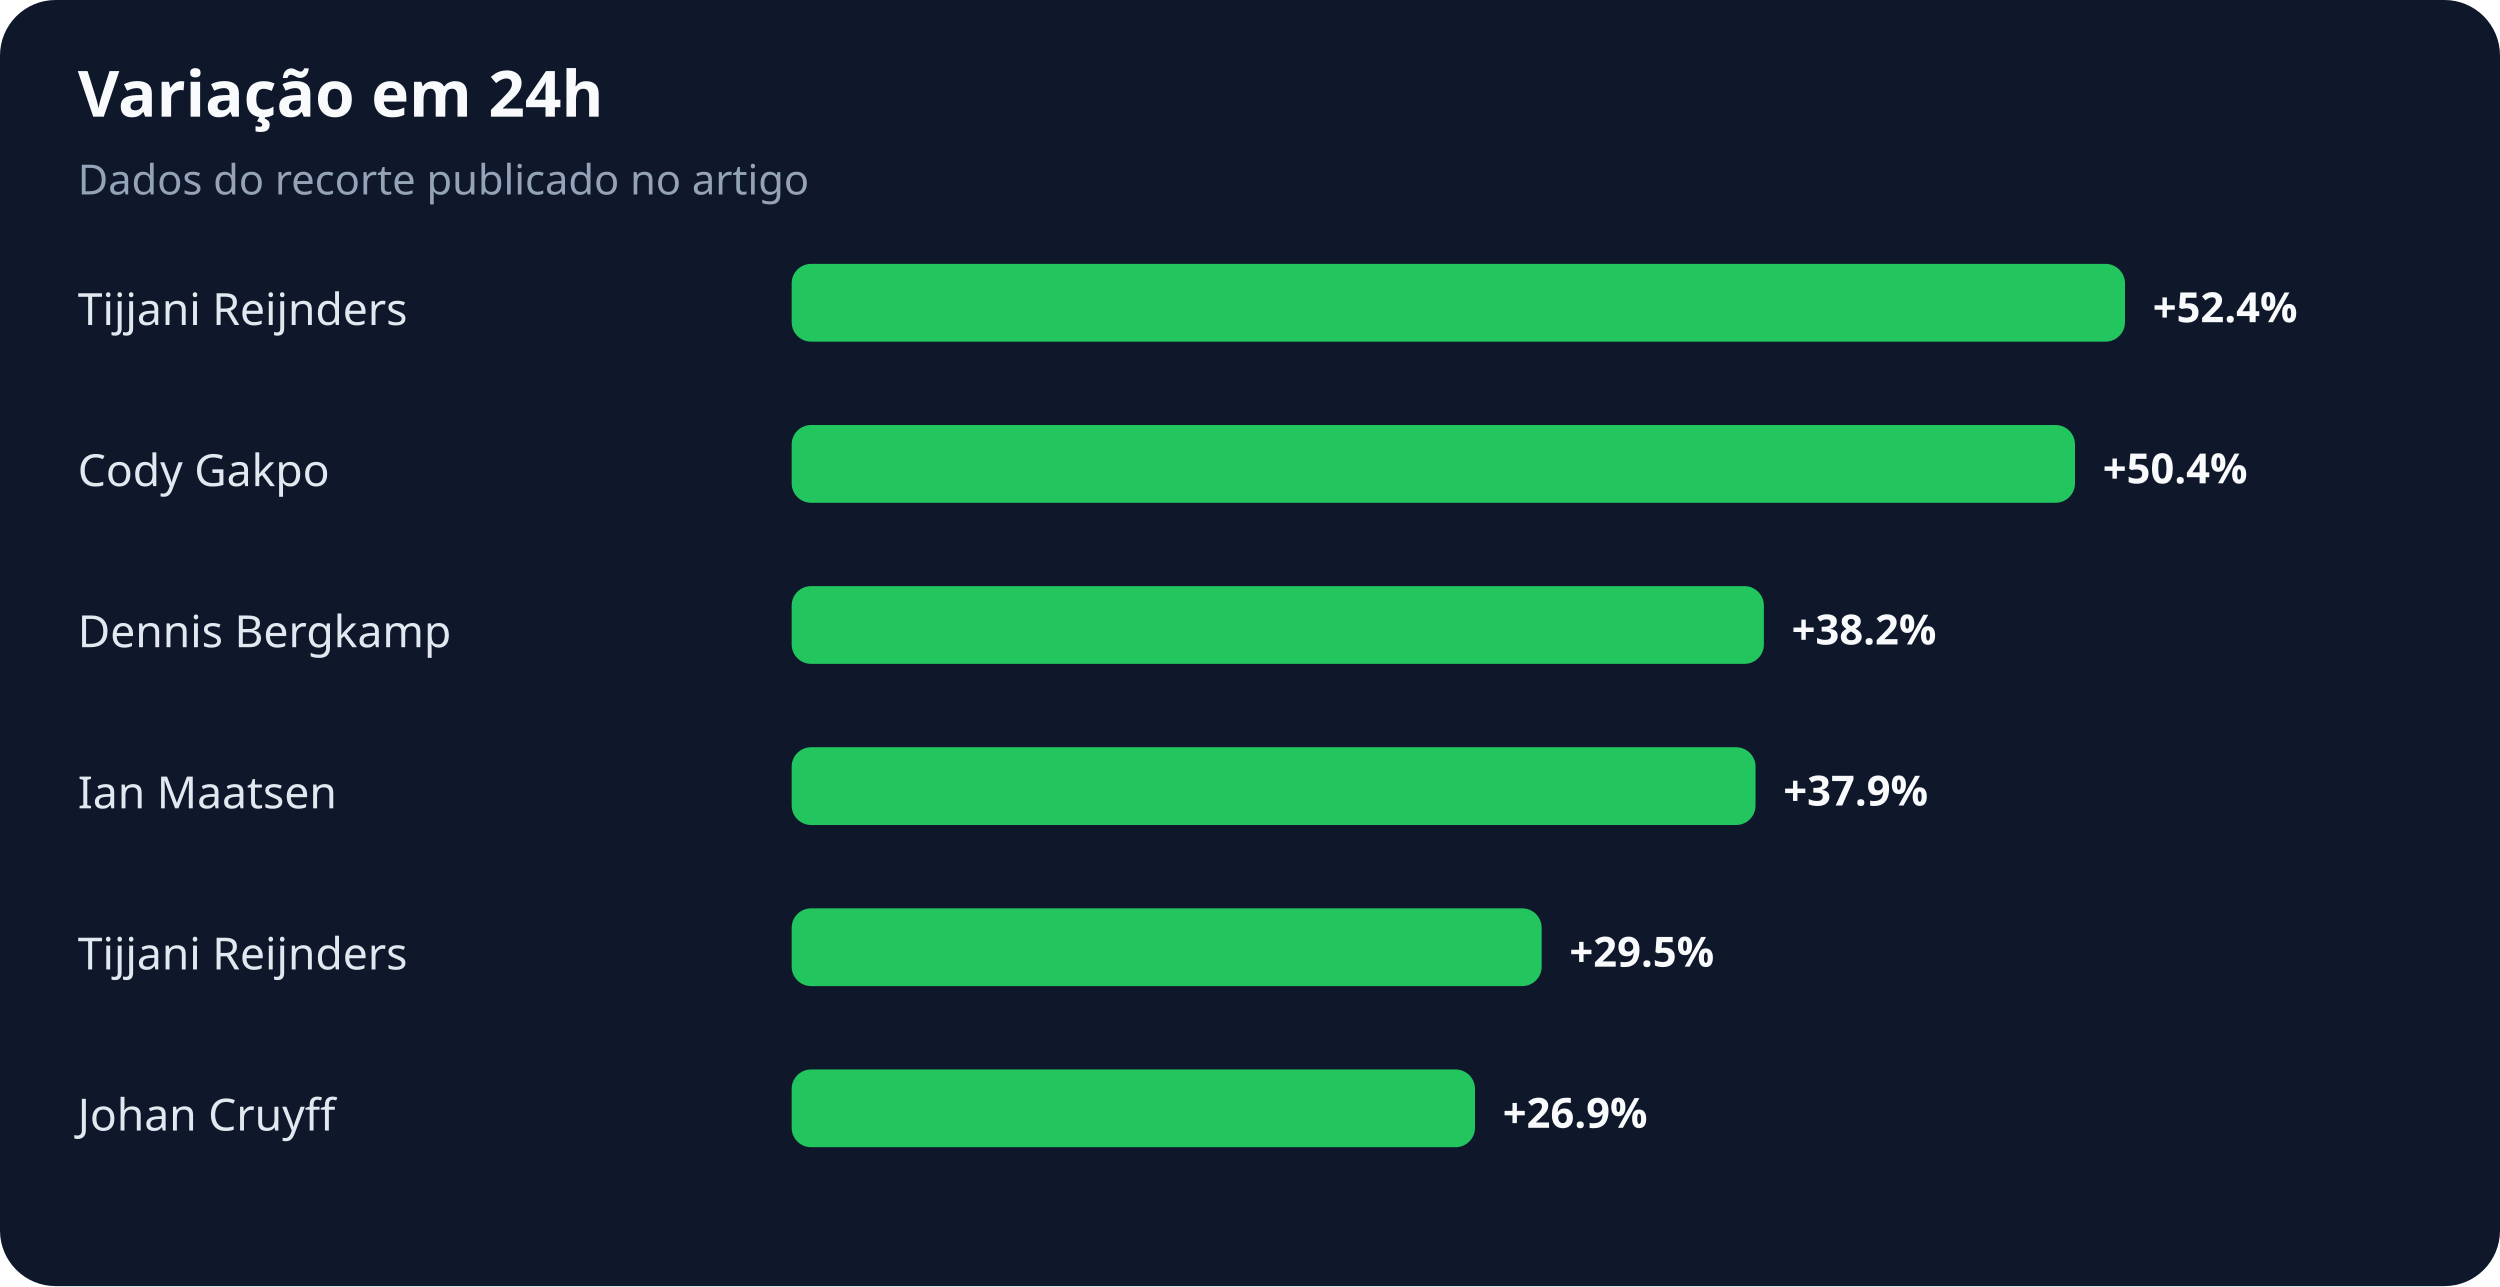
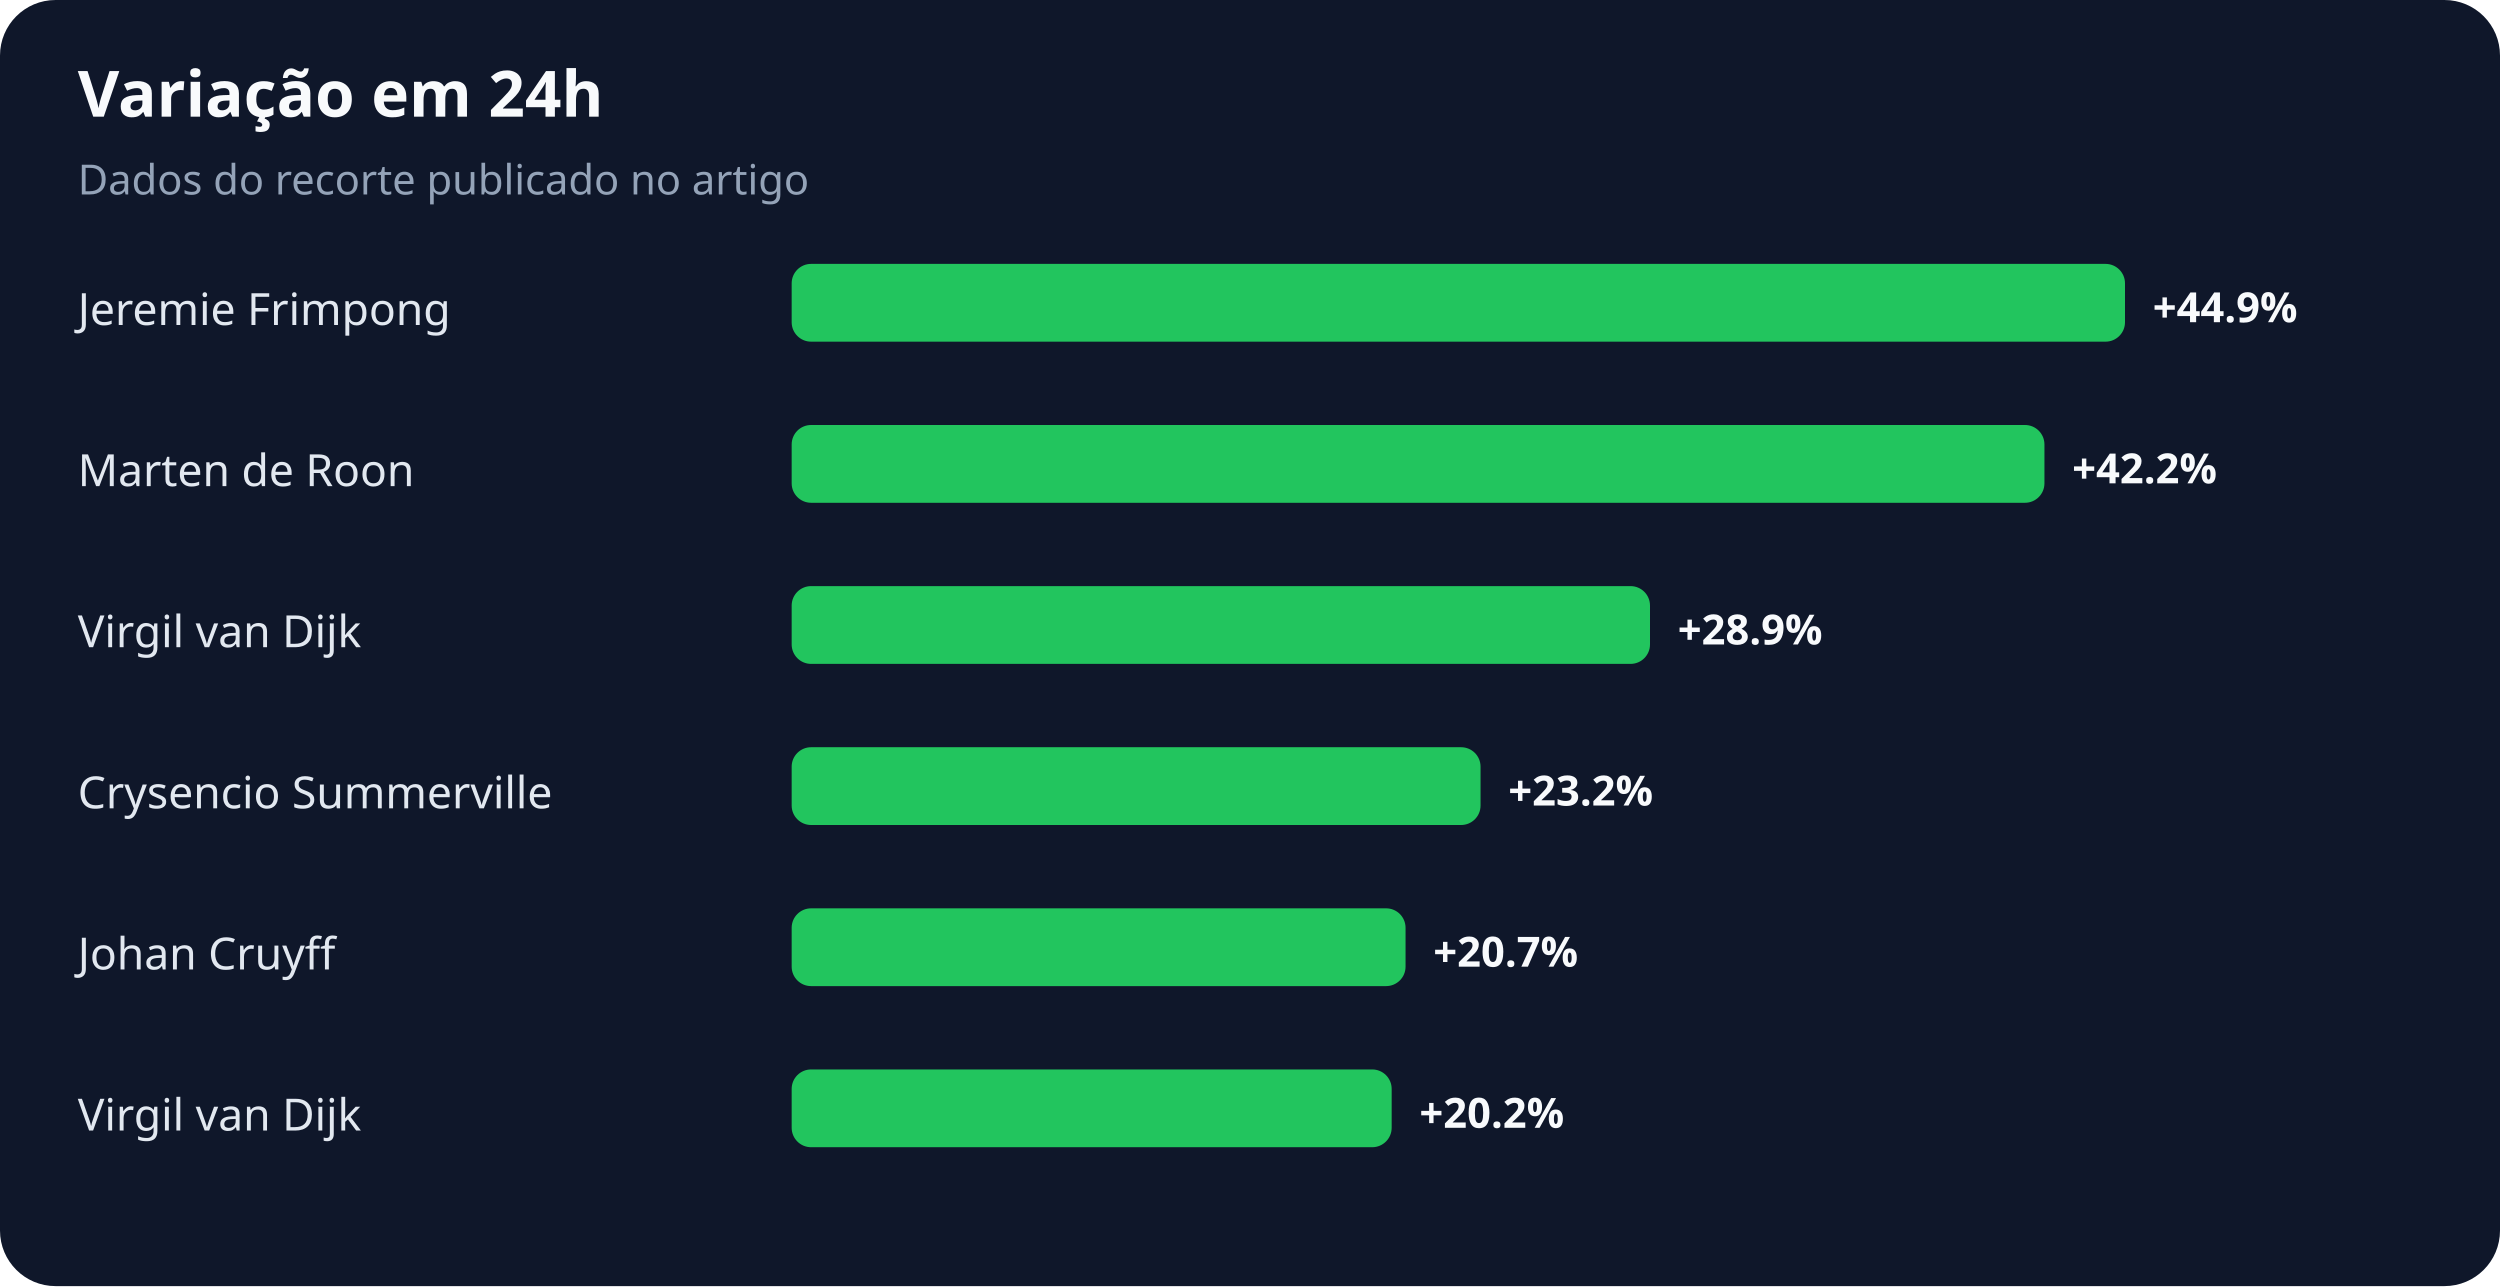
<svg xmlns="http://www.w3.org/2000/svg" width="900" height="463" viewBox="0 0 900 463" role="img" aria-labelledby="title desc">
  <rect width="100%" height="100%" rx="20" fill="#0f172a" />
  <text x="28" y="42" fill="#f8fafc" font-family="system-ui,sans-serif" font-size="23" font-weight="700">Variação em 24h</text>
  <text x="28" y="70" fill="#94a3b8" font-family="system-ui,sans-serif" font-size="15">Dados do recorte publicado no artigo</text>
-   <text x="28" y="117" fill="#e2e8f0" font-family="system-ui,sans-serif" font-size="16">Tijjani Reijnders</text>
+   <text x="28" y="117" fill="#e2e8f0" font-family="system-ui,sans-serif" font-size="16">Jeremie Frimpong</text>
  <rect x="285" y="95" width="480" height="28" rx="7" fill="#22c55e" />
-   <text x="775" y="116" fill="#f8fafc" font-family="system-ui,sans-serif" font-size="15" font-weight="700">+52.4%</text>
-   <text x="28" y="175" fill="#e2e8f0" font-family="system-ui,sans-serif" font-size="16">Cody Gakpo</text>
-   <rect x="285" y="153" width="462" height="28" rx="7" fill="#22c55e" />
-   <text x="757" y="174" fill="#f8fafc" font-family="system-ui,sans-serif" font-size="15" font-weight="700">+50.4%</text>
-   <text x="28" y="233" fill="#e2e8f0" font-family="system-ui,sans-serif" font-size="16">Dennis Bergkamp</text>
-   <rect x="285" y="211" width="350" height="28" rx="7" fill="#22c55e" />
-   <text x="645" y="232" fill="#f8fafc" font-family="system-ui,sans-serif" font-size="15" font-weight="700">+38.2%</text>
-   <text x="28" y="291" fill="#e2e8f0" font-family="system-ui,sans-serif" font-size="16">Ian Maatsen</text>
-   <rect x="285" y="269" width="347" height="28" rx="7" fill="#22c55e" />
-   <text x="642" y="290" fill="#f8fafc" font-family="system-ui,sans-serif" font-size="15" font-weight="700">+37.9%</text>
-   <text x="28" y="349" fill="#e2e8f0" font-family="system-ui,sans-serif" font-size="16">Tijjani Reijnders</text>
-   <rect x="285" y="327" width="270" height="28" rx="7" fill="#22c55e" />
-   <text x="565" y="348" fill="#f8fafc" font-family="system-ui,sans-serif" font-size="15" font-weight="700">+29.5%</text>
-   <text x="28" y="407" fill="#e2e8f0" font-family="system-ui,sans-serif" font-size="16">Johan Cruyff</text>
-   <rect x="285" y="385" width="246" height="28" rx="7" fill="#22c55e" />
-   <text x="541" y="406" fill="#f8fafc" font-family="system-ui,sans-serif" font-size="15" font-weight="700">+26.9%</text>
+   <text x="775" y="116" fill="#f8fafc" font-family="system-ui,sans-serif" font-size="15" font-weight="700">+44.9%</text>
+   <text x="28" y="175" fill="#e2e8f0" font-family="system-ui,sans-serif" font-size="16">Marten de Roon</text>
+   <rect x="285" y="153" width="451" height="28" rx="7" fill="#22c55e" />
+   <text x="746" y="174" fill="#f8fafc" font-family="system-ui,sans-serif" font-size="15" font-weight="700">+42.2%</text>
+   <text x="28" y="233" fill="#e2e8f0" font-family="system-ui,sans-serif" font-size="16">Virgil van Dijk</text>
+   <rect x="285" y="211" width="309" height="28" rx="7" fill="#22c55e" />
+   <text x="604" y="232" fill="#f8fafc" font-family="system-ui,sans-serif" font-size="15" font-weight="700">+28.9%</text>
+   <text x="28" y="291" fill="#e2e8f0" font-family="system-ui,sans-serif" font-size="16">Crysencio Summerville</text>
+   <rect x="285" y="269" width="248" height="28" rx="7" fill="#22c55e" />
+   <text x="543" y="290" fill="#f8fafc" font-family="system-ui,sans-serif" font-size="15" font-weight="700">+23.2%</text>
+   <text x="28" y="349" fill="#e2e8f0" font-family="system-ui,sans-serif" font-size="16">Johan Cruyff</text>
+   <rect x="285" y="327" width="221" height="28" rx="7" fill="#22c55e" />
+   <text x="516" y="348" fill="#f8fafc" font-family="system-ui,sans-serif" font-size="15" font-weight="700">+20.7%</text>
+   <text x="28" y="407" fill="#e2e8f0" font-family="system-ui,sans-serif" font-size="16">Virgil van Dijk</text>
+   <rect x="285" y="385" width="216" height="28" rx="7" fill="#22c55e" />
+   <text x="511" y="406" fill="#f8fafc" font-family="system-ui,sans-serif" font-size="15" font-weight="700">+20.2%</text>
</svg>
